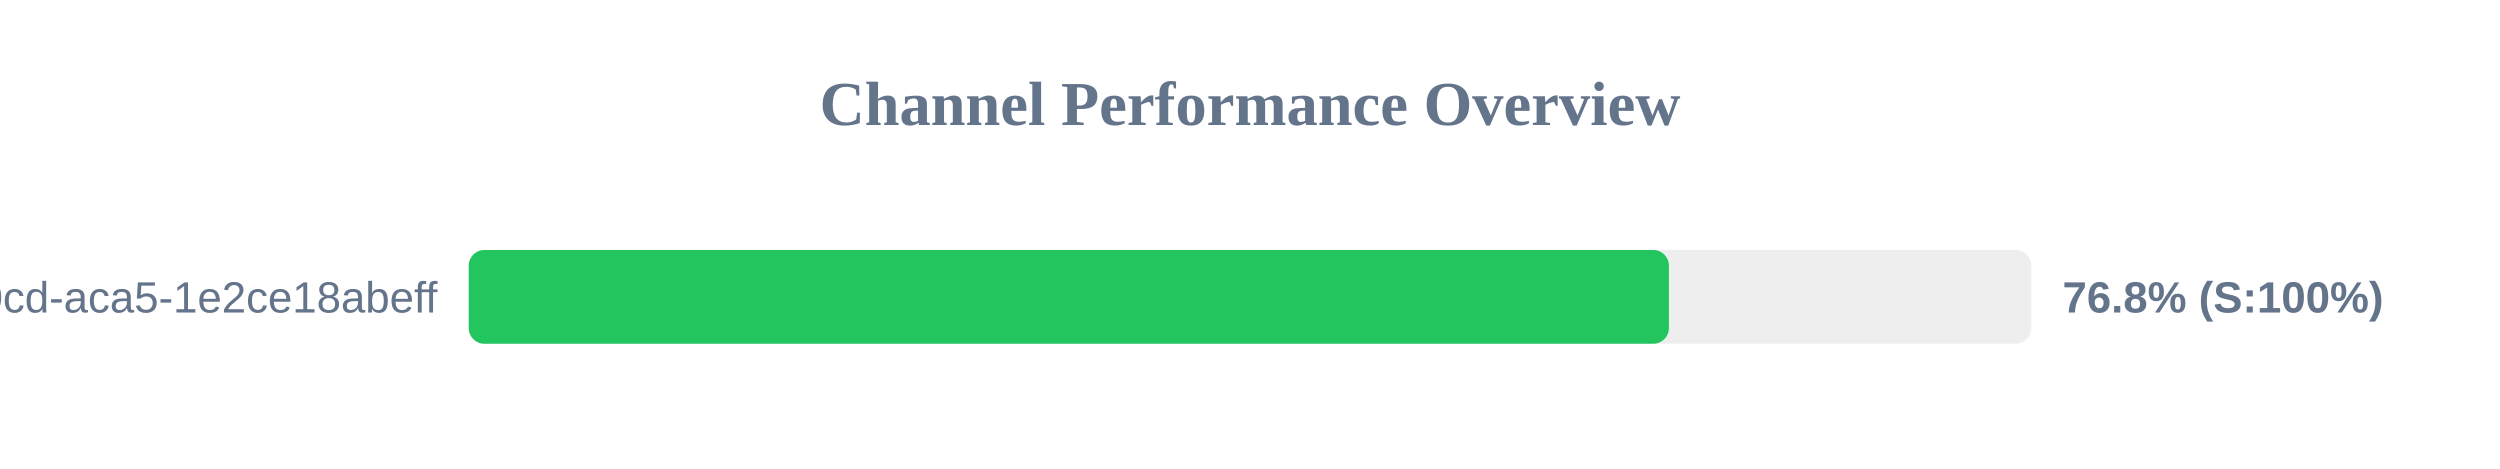
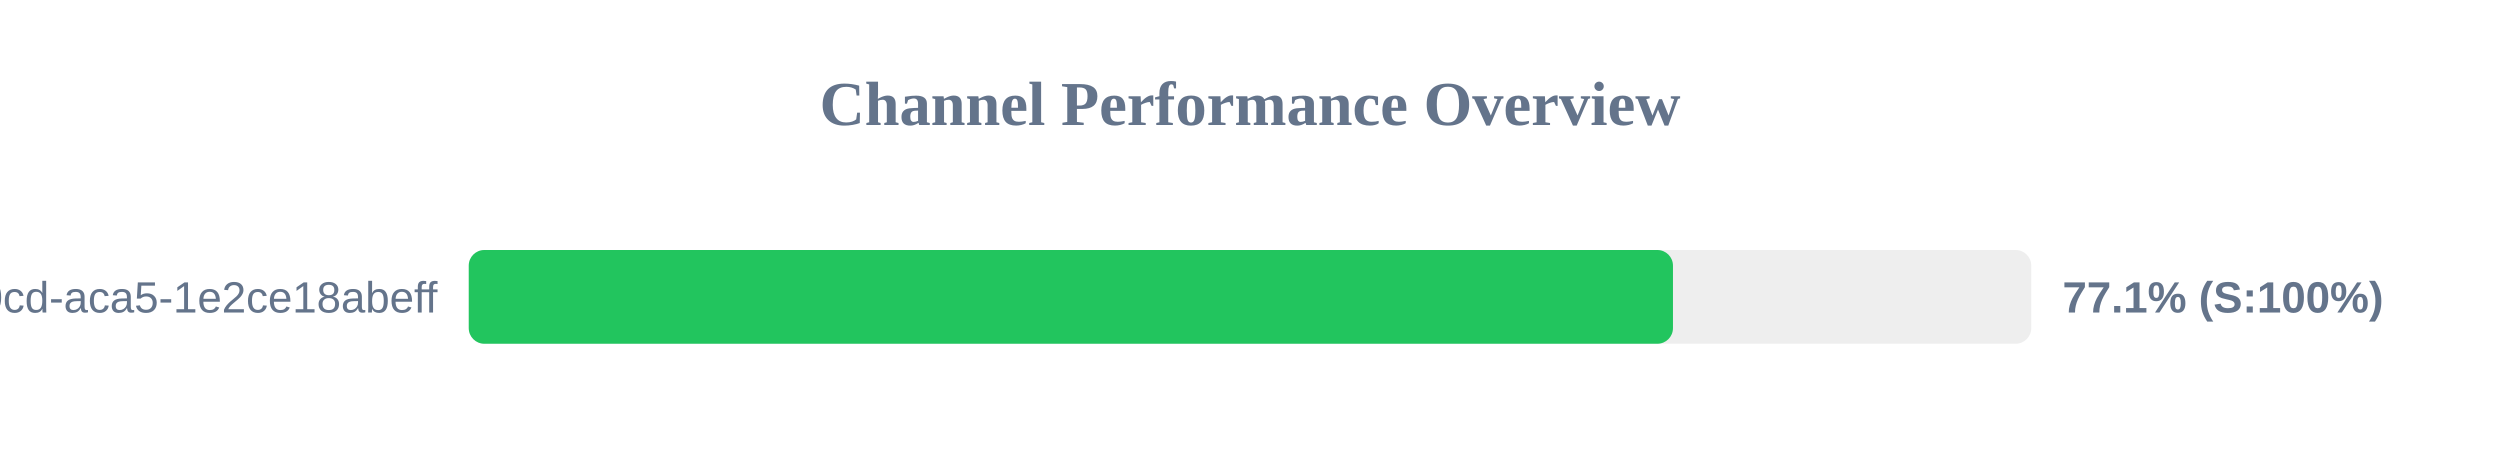
<svg xmlns="http://www.w3.org/2000/svg" width="800" height="150" version="1.1">
  <style>
        .row { font: 14px Arial; fill: #64748b; }
        .score { font: bold 14px Arial; fill: #64748b; }
    </style>
  <text x="400" y="40" text-anchor="middle" font-size="20px" font-weight="bold" fill="#64748b">Channel Performance Overview</text>
  <rect x="150" y="80" width="500" height="30" fill="#eee" rx="5" />
-   <rect x="150" y="80" width="384.05" height="30" fill="#22c55e" rx="5" />
+   <rect x="150" y="80" width="385.35" height="30" fill="#22c55e" rx="5" />
  <text x="140" y="100" text-anchor="end" class="row">?uuid=ebbeef45-0fd8-40cd-aca5-1e2ce18abeff</text>
-   <text x="660" y="100" text-anchor="start" class="score">76.8% (S:100%)</text>
+   <text x="660" y="100" text-anchor="start" class="score">77.1% (S:100%)</text>
</svg>
